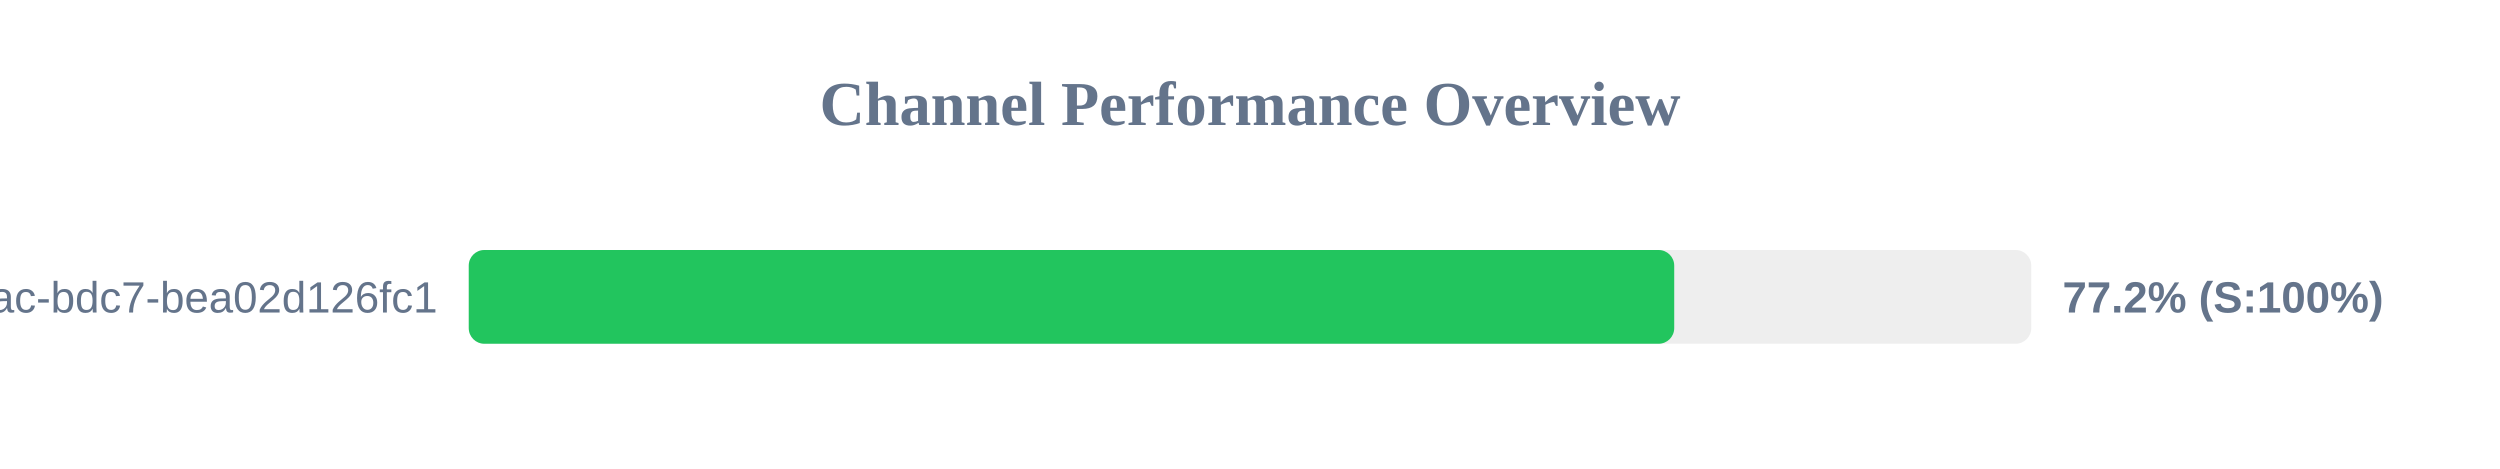
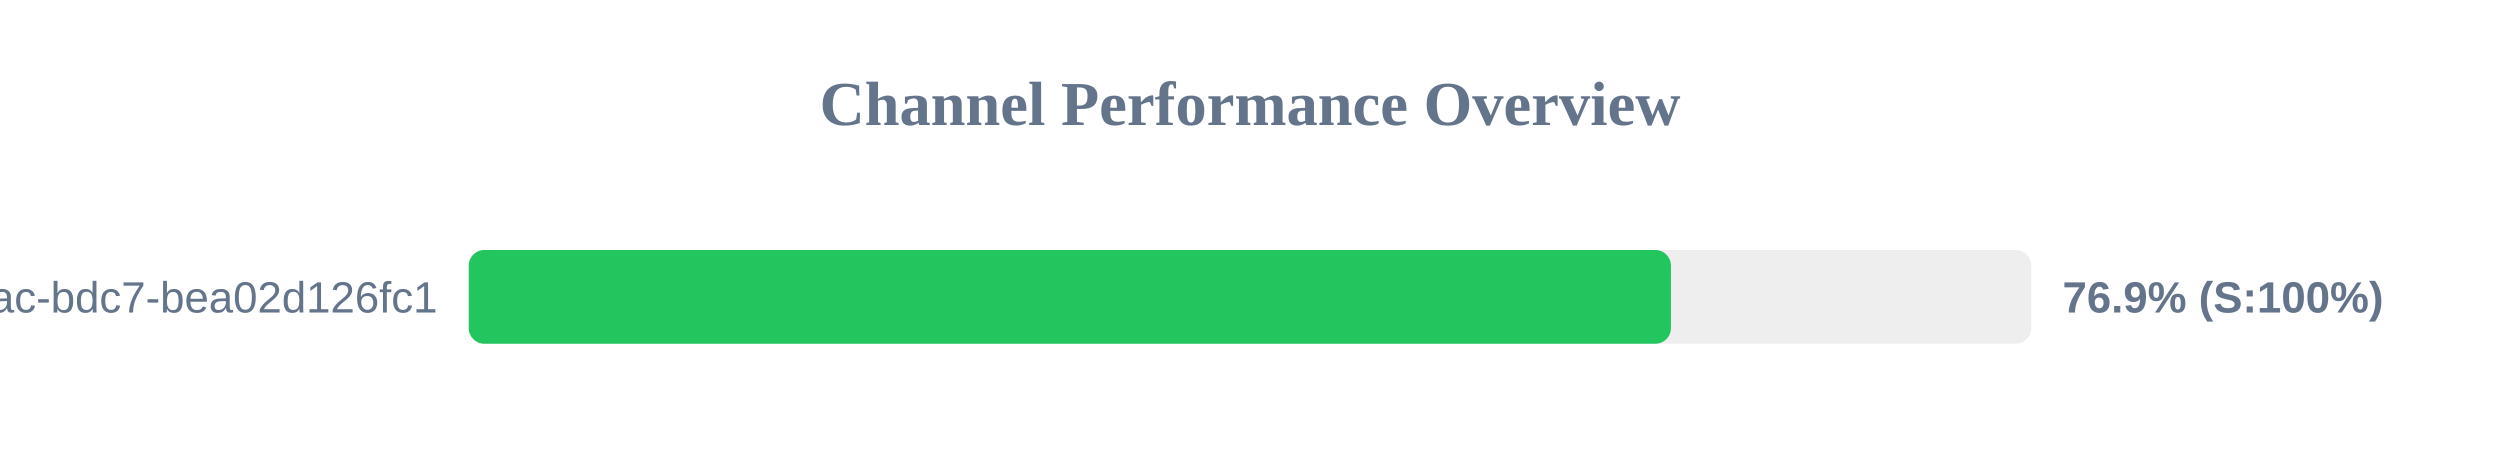
<svg xmlns="http://www.w3.org/2000/svg" width="800" height="150" version="1.1">
  <style>
        .row { font: 14px Arial; fill: #64748b; }
        .score { font: bold 14px Arial; fill: #64748b; }
    </style>
  <text x="400" y="40" text-anchor="middle" font-size="20px" font-weight="bold" fill="#64748b">Channel Performance Overview</text>
  <rect x="150" y="80" width="500" height="30" fill="#eee" rx="5" />
-   <rect x="150" y="80" width="385.75" height="30" fill="#22c55e" rx="5" />
+   <rect x="150" y="80" width="384.7" height="30" fill="#22c55e" rx="5" />
  <text x="140" y="100" text-anchor="end" class="row">?uuid=e31ad3e6-e341-42ac-bdc7-bea02d126fc1</text>
-   <text x="660" y="100" text-anchor="start" class="score">77.2% (S:100%)</text>
+   <text x="660" y="100" text-anchor="start" class="score">76.9% (S:100%)</text>
</svg>
